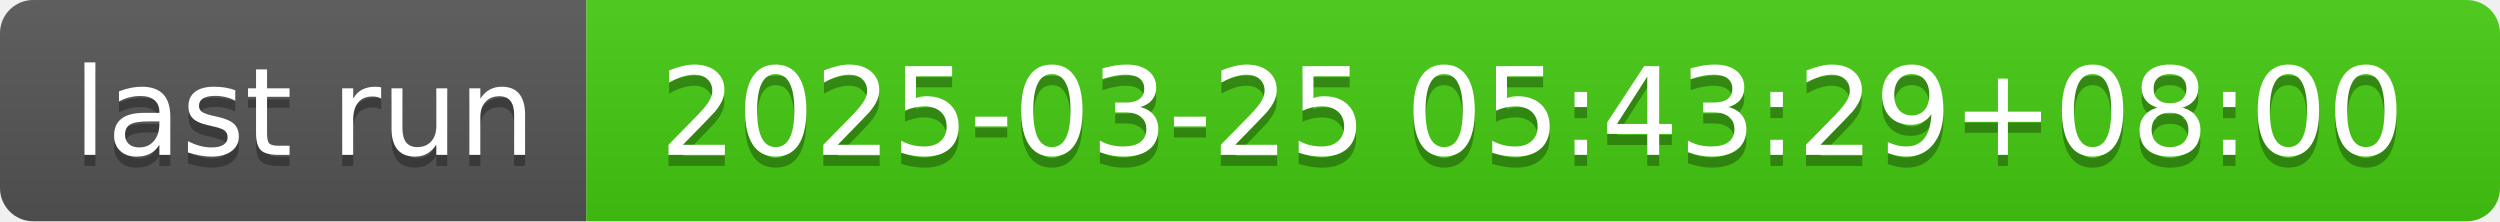
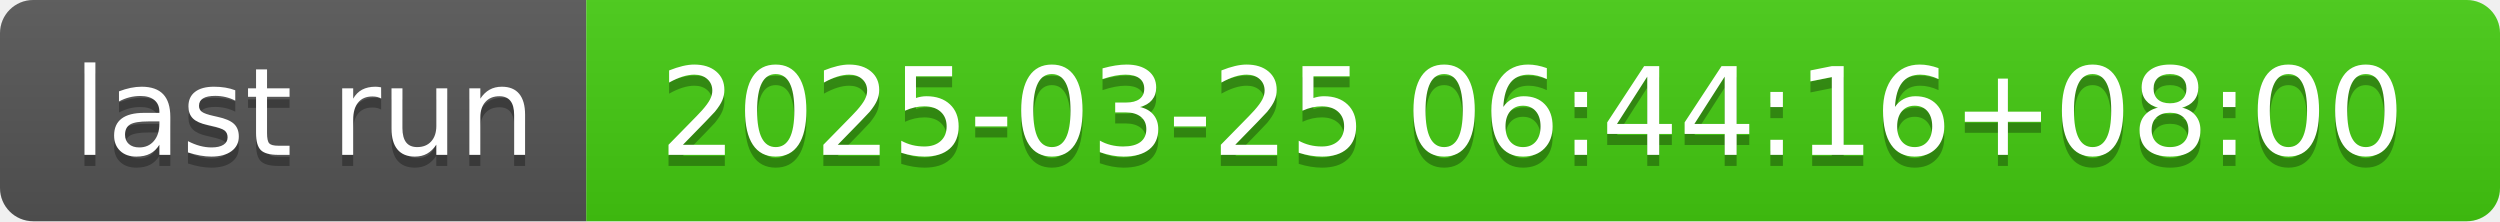
- <svg xmlns="http://www.w3.org/2000/svg" width="226" height="20" role="img" aria-label="last run: 2025-03-25 05:43:29+08:00">
+ <svg xmlns="http://www.w3.org/2000/svg" width="226" height="20" role="img" aria-label="last run: 2025-03-25 06:44:16+08:00">
  <linearGradient id="s" x2="0" y2="100%">
    <stop offset="0" stop-color="#bbb" stop-opacity=".1" />
    <stop offset="1" stop-opacity=".1" />
  </linearGradient>
  <clipPath id="r">
    <rect width="226" height="20" rx="3" fill="#fff" />
  </clipPath>
  <g clip-path="url(#r)">
    <rect width="53" height="20" fill="#555" />
    <rect x="53" width="173" height="20" fill="#4c1" />
    <rect width="226" height="20" fill="url(#s)" />
  </g>
  <g fill="#fff" text-anchor="middle" font-family="Verdana,Geneva,DejaVu Sans,sans-serif" text-rendering="geometricPrecision" font-size="110">
    <text aria-hidden="true" x="275" y="150" fill="#010101" fill-opacity=".3" transform="scale(.1)" textLength="430">last run</text>
    <text x="275" y="140" transform="scale(.1)" fill="#fff" textLength="430">last run</text>
-     <text aria-hidden="true" x="1385" y="150" fill="#010101" fill-opacity=".3" transform="scale(.1)" textLength="1630">2025-03-25 05:43:29+08:00</text>
-     <text x="1385" y="140" transform="scale(.1)" fill="#fff" textLength="1630">2025-03-25 05:43:29+08:00</text>
+     <text aria-hidden="true" x="1385" y="150" fill="#010101" fill-opacity=".3" transform="scale(.1)" textLength="1630">2025-03-25 06:44:16+08:00</text>
+     <text x="1385" y="140" transform="scale(.1)" fill="#fff" textLength="1630">2025-03-25 06:44:16+08:00</text>
  </g>
</svg>
